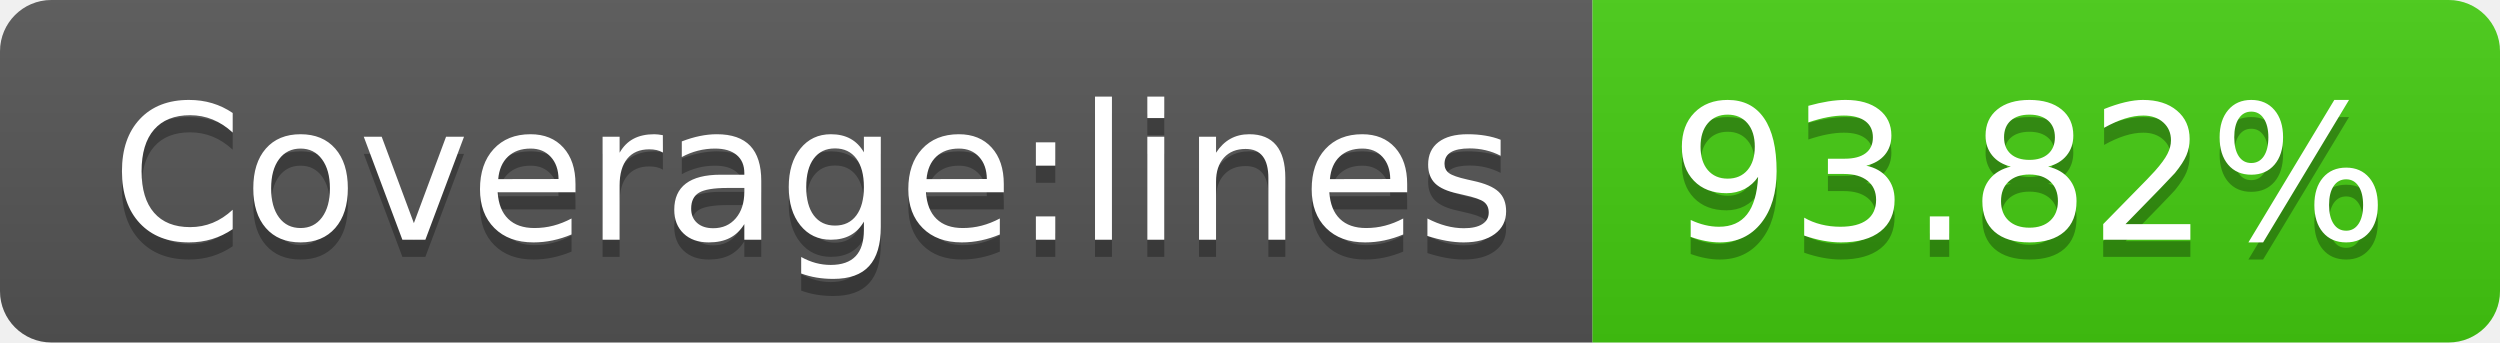
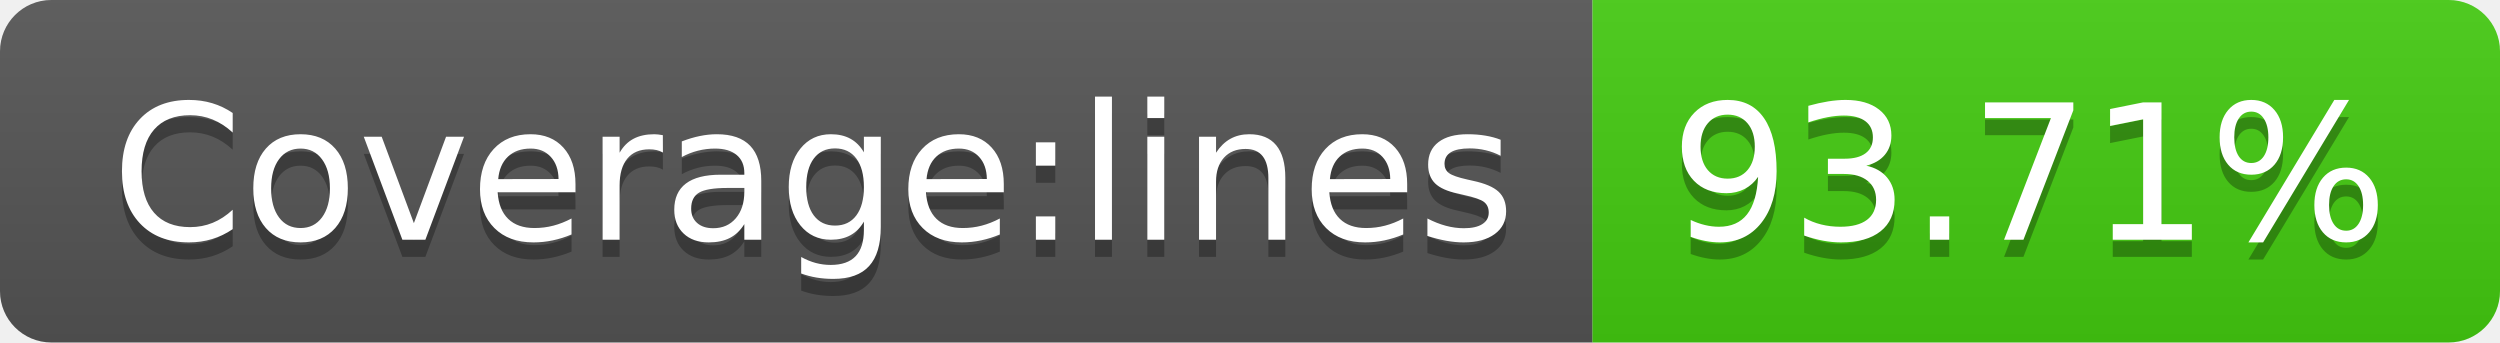
- <svg xmlns="http://www.w3.org/2000/svg" width="146" height="20" role="img" aria-label="Coverage:lines: 93.82%">
+ <svg xmlns="http://www.w3.org/2000/svg" width="146" height="20" role="img" aria-label="Coverage:lines: 93.71%">
  <linearGradient id="s" x2="0" y2="100%">
    <stop offset="0" stop-color="#bbb" stop-opacity=".1" />
    <stop offset="1" stop-opacity=".1" />
  </linearGradient>
  <clipPath id="r">
    <rect width="146" height="20" rx="3" fill="#fff" />
  </clipPath>
  <g clip-path="url(#r)">
    <rect width="93" height="20" fill="#555" />
    <rect x="93" width="53" height="20" fill="#4c1" />
    <rect width="146" height="20" fill="url(#s)" />
  </g>
  <g fill="#fff" text-anchor="middle" font-family="Verdana,Geneva,DejaVu Sans,sans-serif" text-rendering="geometricPrecision" font-size="110">
    <text aria-hidden="true" x="475" y="150" fill="#010101" fill-opacity=".3" transform="scale(.1)" textLength="830">Coverage:lines</text>
    <text x="475" y="140" transform="scale(.1)" fill="#fff" textLength="830">Coverage:lines</text>
-     <text aria-hidden="true" x="1185" y="150" fill="#010101" fill-opacity=".3" transform="scale(.1)" textLength="430">93.82%</text>
-     <text x="1185" y="140" transform="scale(.1)" fill="#fff" textLength="430">93.82%</text>
+     <text aria-hidden="true" x="1185" y="150" fill="#010101" fill-opacity=".3" transform="scale(.1)" textLength="430">93.71%</text>
+     <text x="1185" y="140" transform="scale(.1)" fill="#fff" textLength="430">93.71%</text>
  </g>
</svg>
